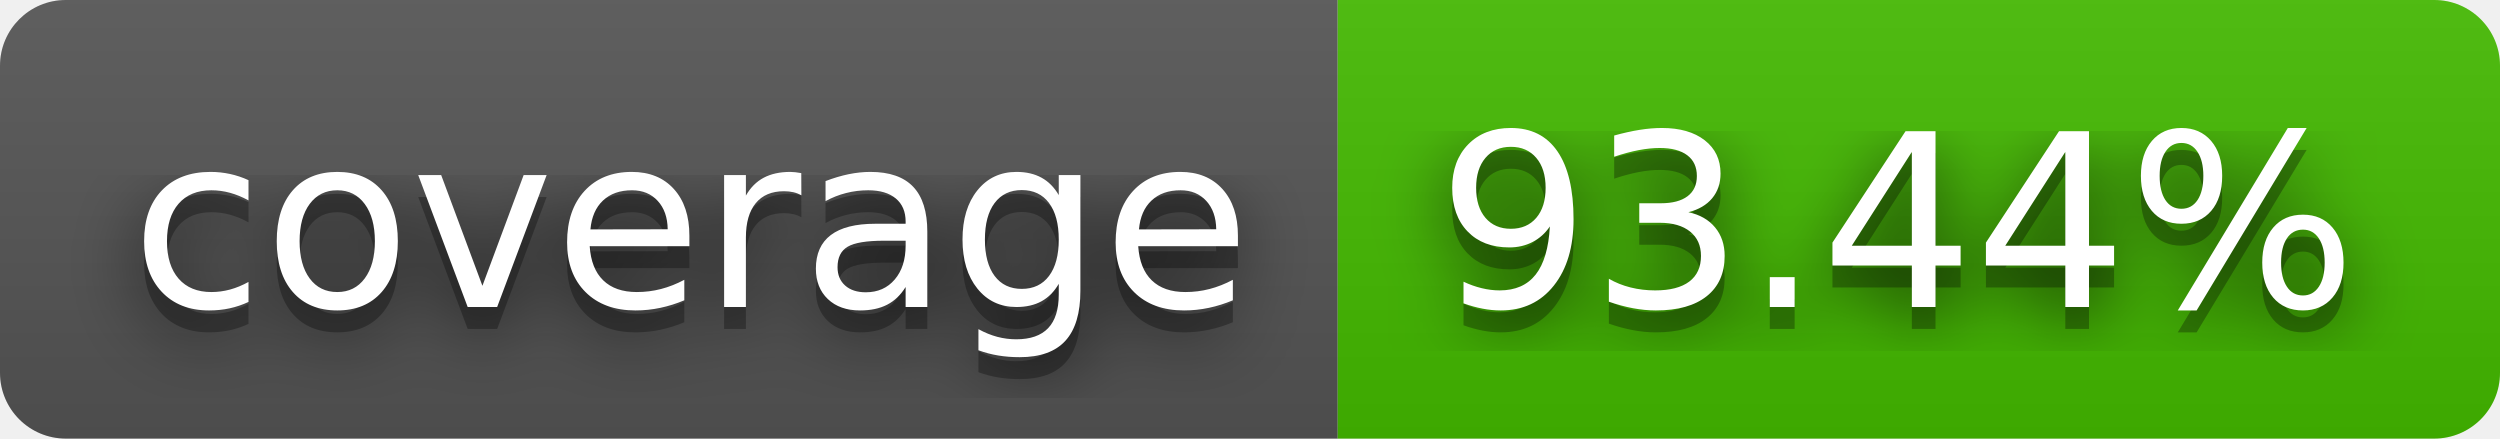
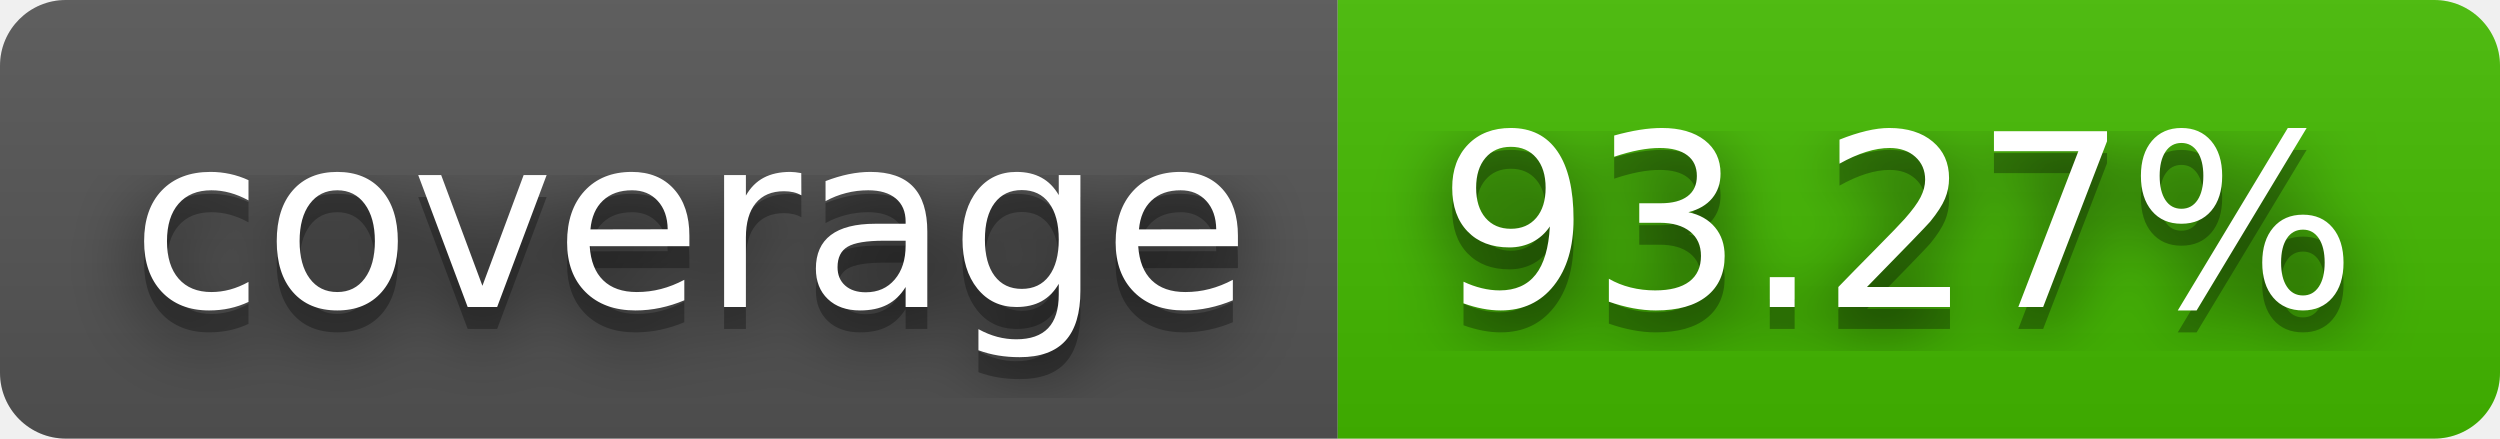
- <svg xmlns="http://www.w3.org/2000/svg" width="114" height="20" role="img" aria-label="coverage: 93.44%">
+ <svg xmlns="http://www.w3.org/2000/svg" width="114" height="20" role="img" aria-label="coverage: 93.27%">
  <filter id="blur">
    <feGaussianBlur stdDeviation="16" />
  </filter>
  <linearGradient id="s" x2="0" y2="100%">
    <stop offset="0" stop-color="#bbb" stop-opacity=".1" />
    <stop offset="1" stop-opacity=".1" />
  </linearGradient>
  <clipPath id="r">
    <rect width="114" height="20" rx="3" />
  </clipPath>
  <g clip-path="url(#r)">
    <rect width="61" height="20" fill="#555" />
    <rect x="61" width="53" height="20" fill="#4b0" />
    <rect width="114" height="20" fill="url(#s)" />
  </g>
  <g fill="#fff" text-anchor="middle" font-family="Verdana,Geneva,DejaVu Sans,sans-serif" text-rendering="geometricPrecision" font-size="110">
    <g transform="scale(.1)">
      <g aria-hidden="true" fill="#010101">
        <text x="315" y="150" fill-opacity=".8" filter="url(#blur)" textLength="510">coverage</text>
        <text x="315" y="150" fill-opacity=".3" textLength="510">coverage</text>
      </g>
      <text x="315" y="140" textLength="510">coverage</text>
    </g>
    <g transform="scale(.1)">
      <g aria-hidden="true" fill="#010101">
-         <text x="865" y="150" fill-opacity=".8" filter="url(#blur)" textLength="430">93.44%</text>
-         <text x="865" y="150" fill-opacity=".3" textLength="430">93.44%</text>
+         <text x="865" y="150" fill-opacity=".8" filter="url(#blur)" textLength="430">93.27%</text>
+         <text x="865" y="150" fill-opacity=".3" textLength="430">93.27%</text>
      </g>
-       <text x="865" y="140" textLength="430">93.44%</text>
+       <text x="865" y="140" textLength="430">93.27%</text>
    </g>
  </g>
</svg>
